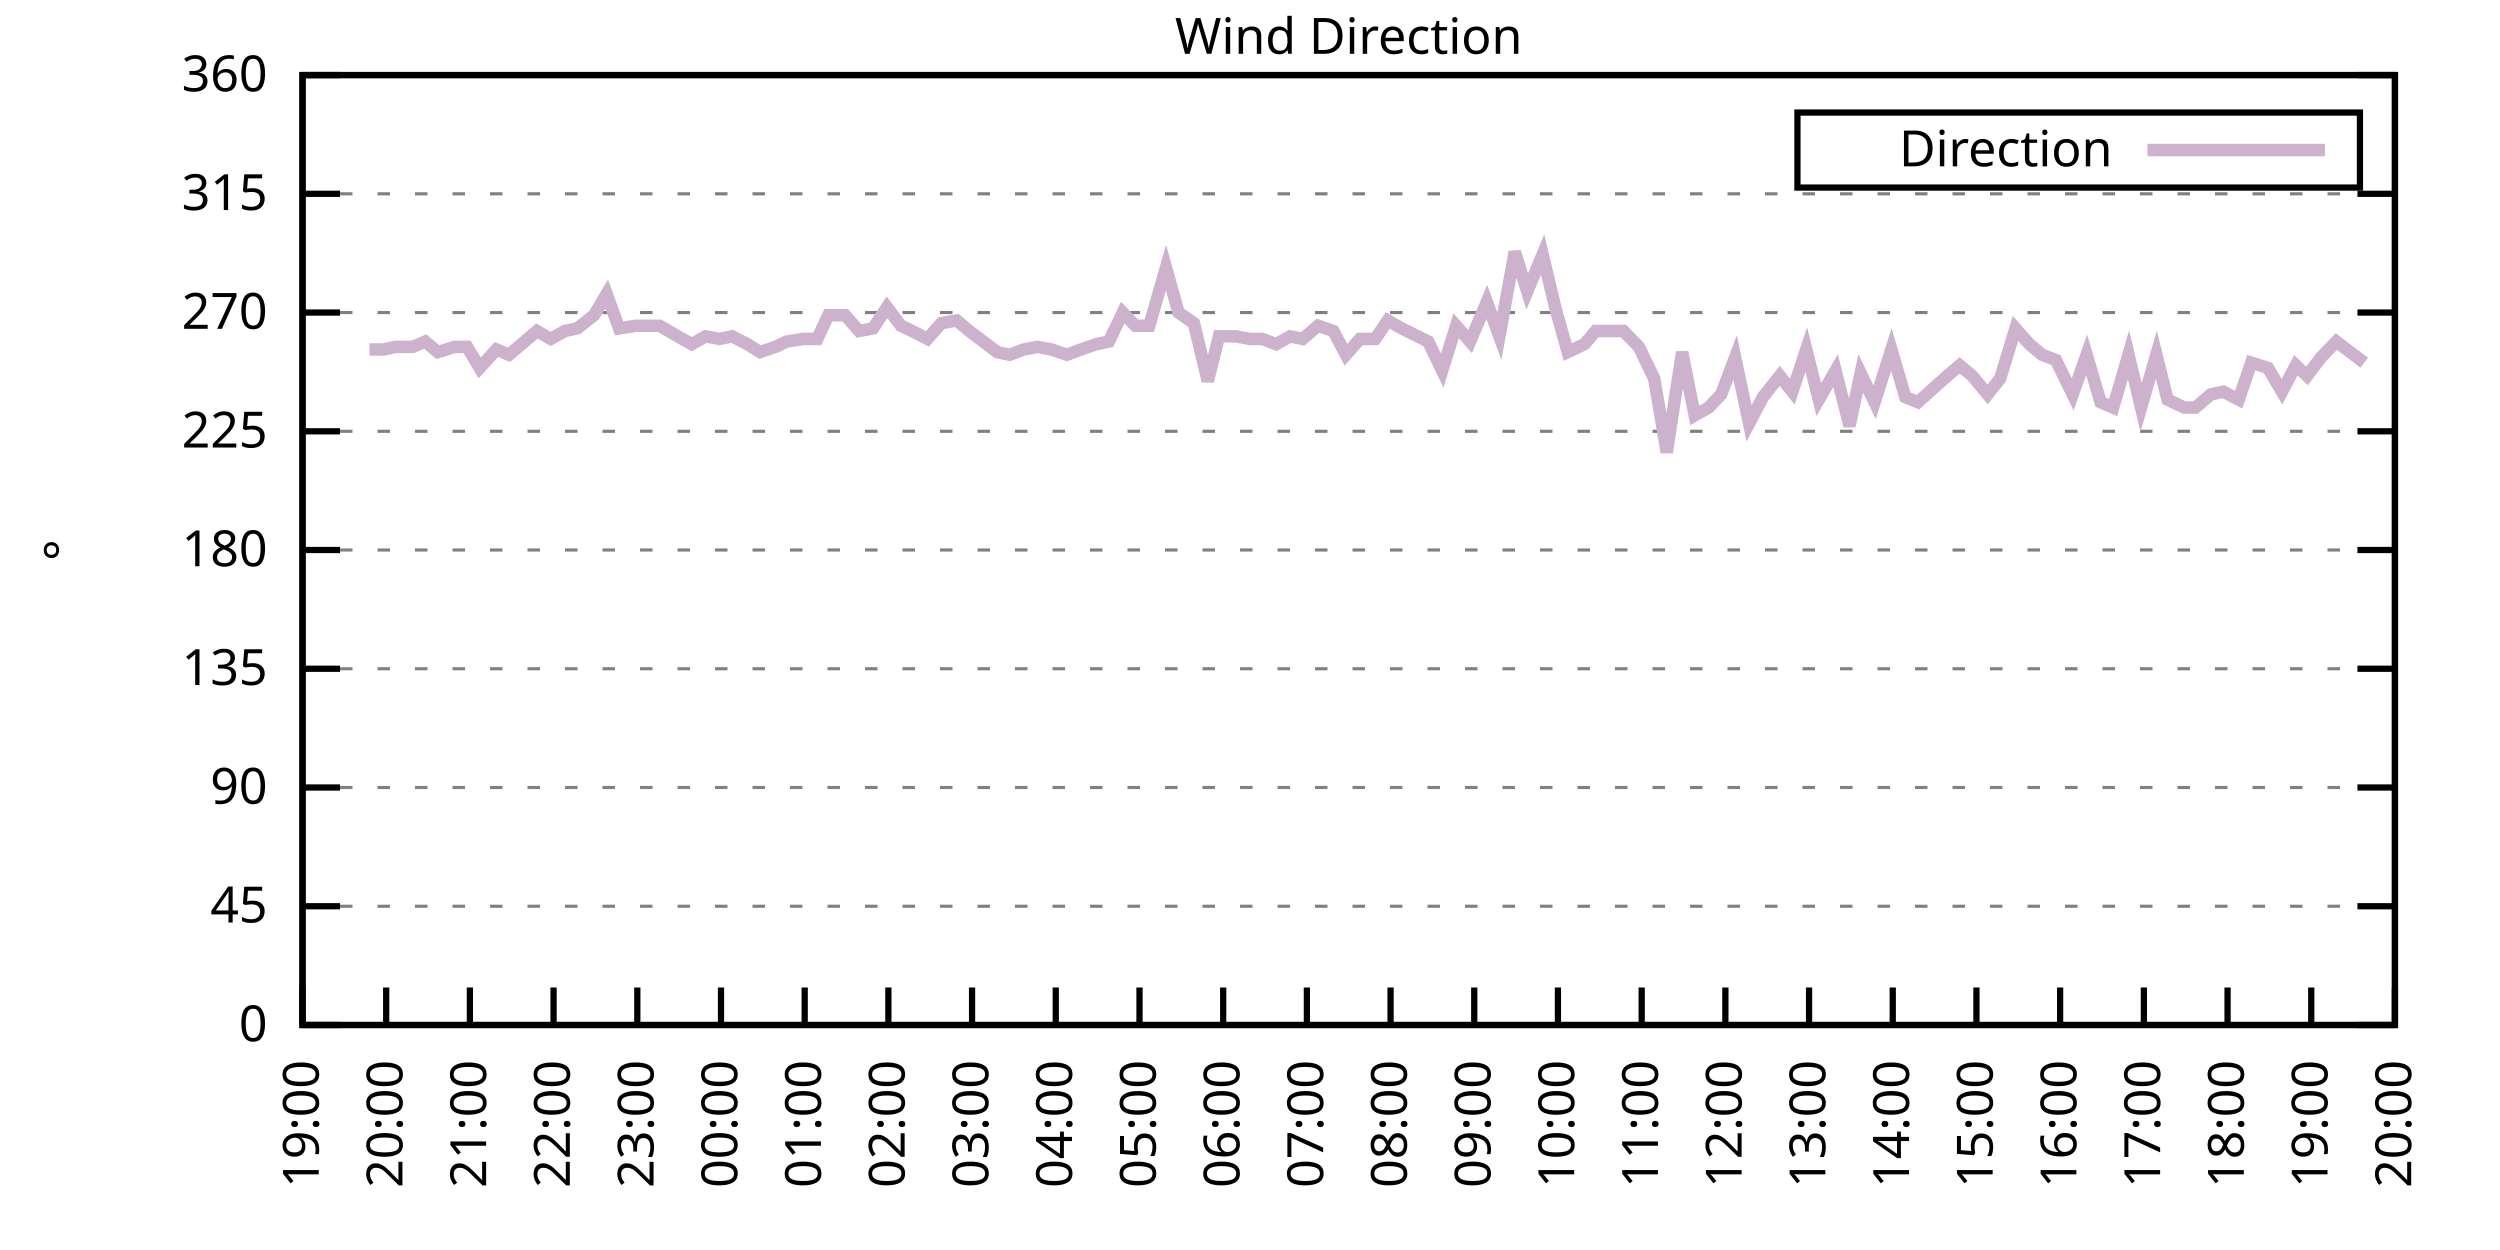
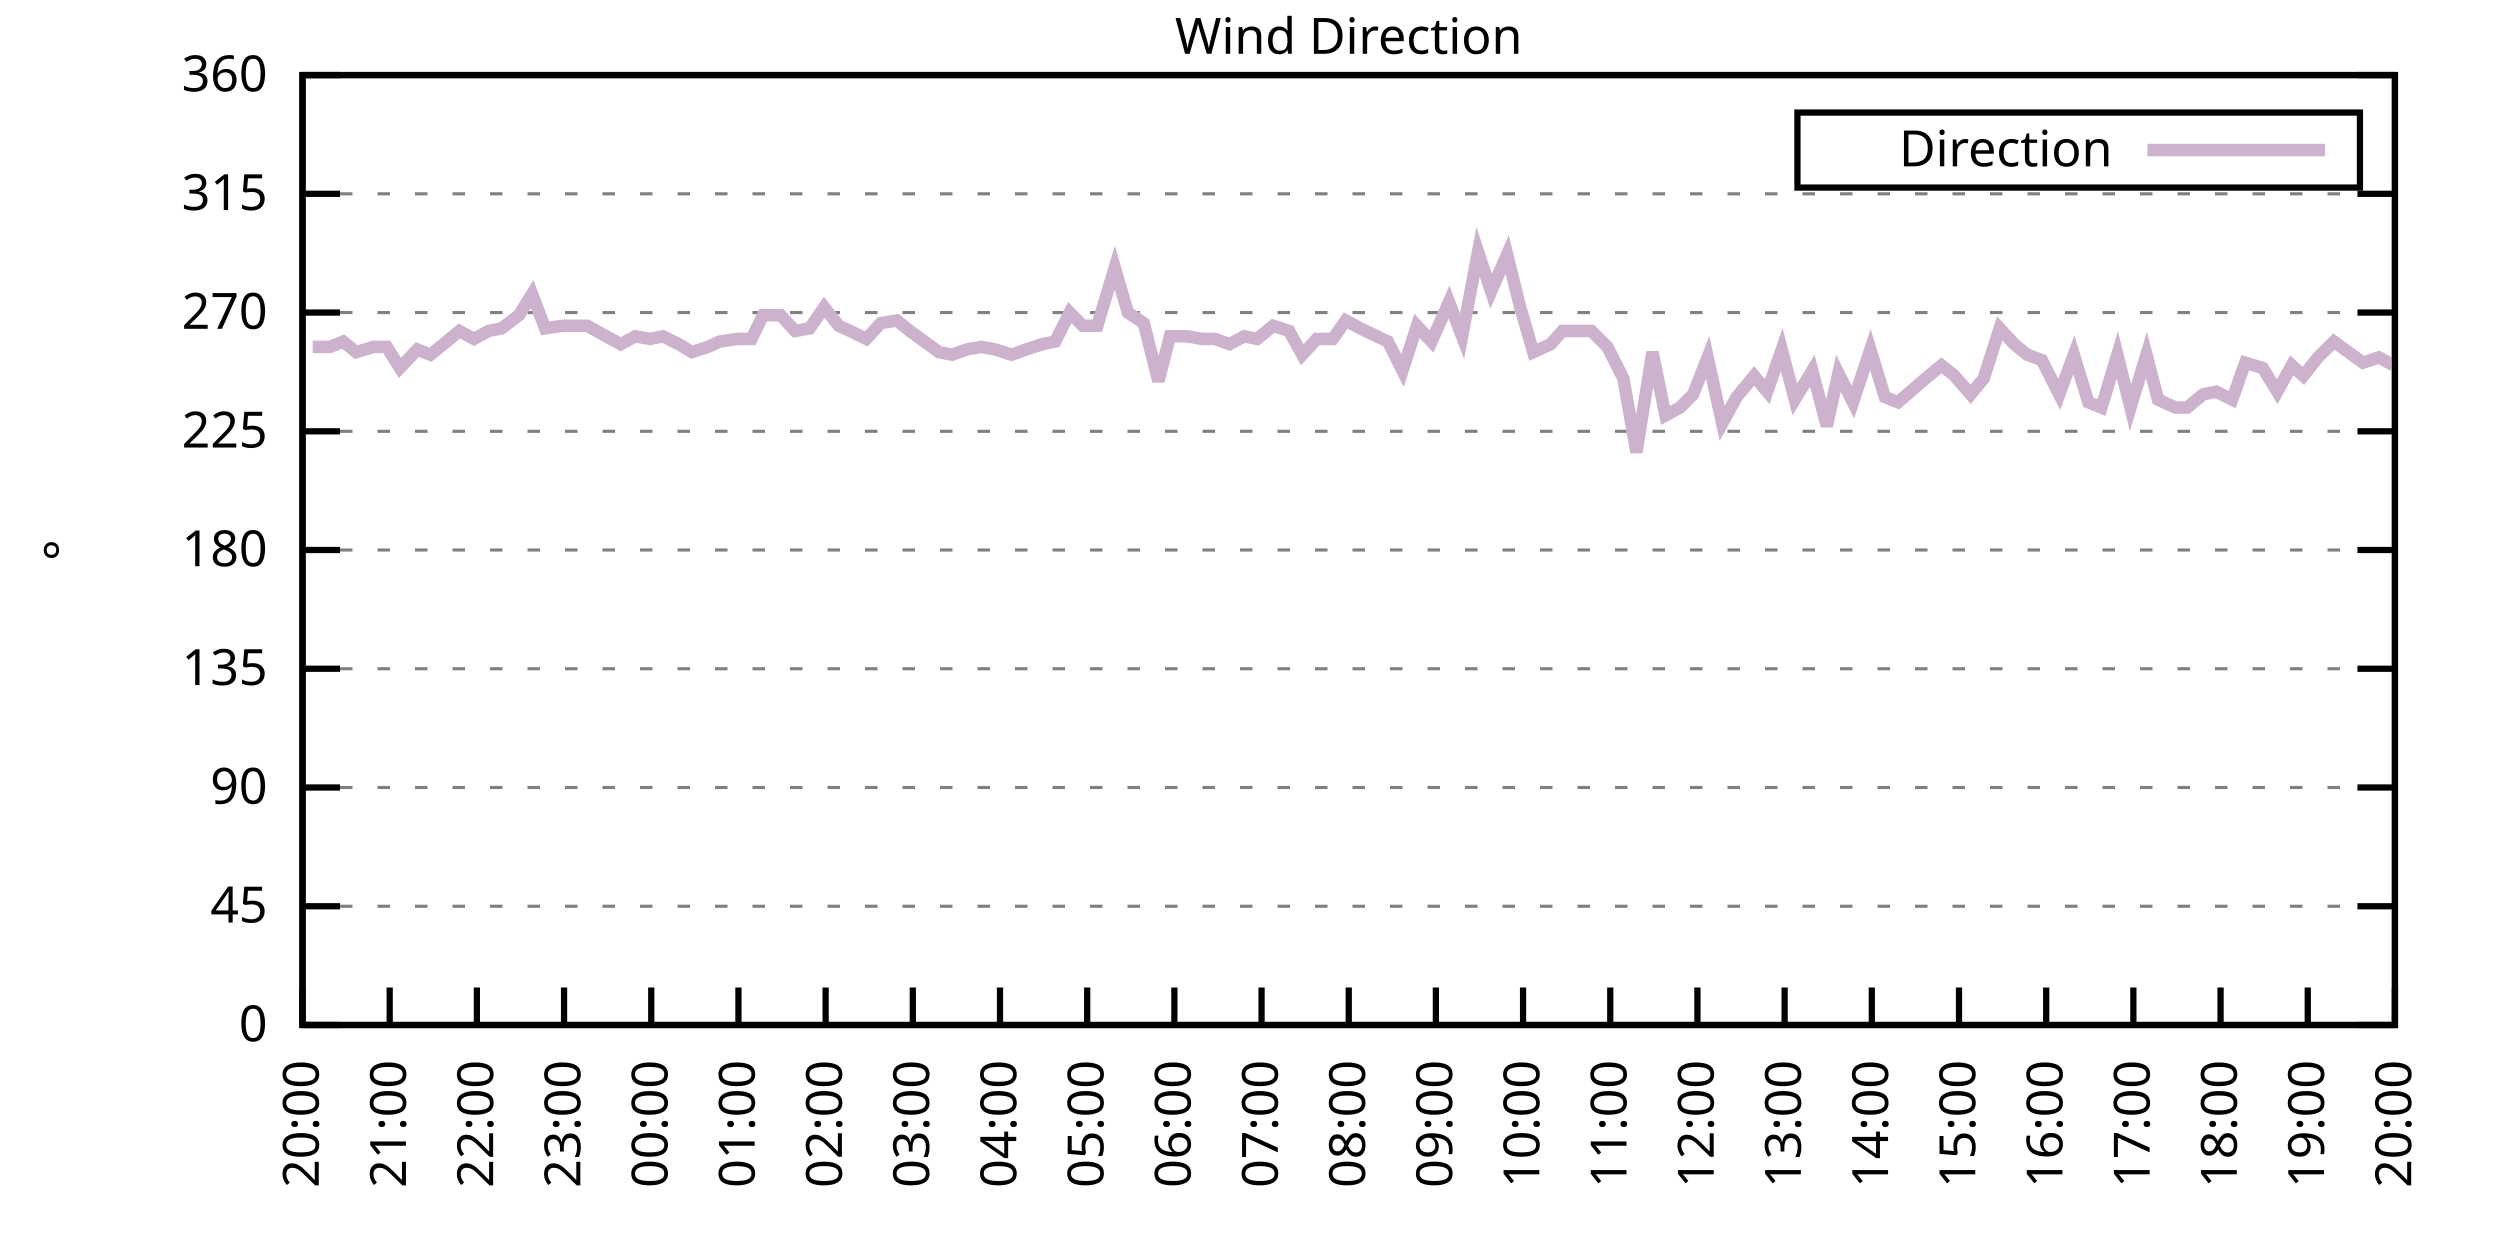
<svg xmlns="http://www.w3.org/2000/svg" xmlns:xlink="http://www.w3.org/1999/xlink" width="400" height="200" viewBox="0 0 400 200">
  <g id="gnuplot_canvas">
    <rect x="0" y="0" width="400" height="200" fill="none" />
    <defs>
      <circle id="gpDot" r="0.5" stroke-width="0.5" stroke="currentColor" />
      <path id="gpPt0" stroke-width="0.333" stroke="currentColor" d="M-1,0 h2 M0,-1 v2" />
      <path id="gpPt1" stroke-width="0.333" stroke="currentColor" d="M-1,-1 L1,1 M1,-1 L-1,1" />
      <path id="gpPt2" stroke-width="0.333" stroke="currentColor" d="M-1,0 L1,0 M0,-1 L0,1 M-1,-1 L1,1 M-1,1 L1,-1" />
      <rect id="gpPt3" stroke-width="0.333" stroke="currentColor" x="-1" y="-1" width="2" height="2" />
      <rect id="gpPt4" stroke-width="0.333" stroke="currentColor" fill="currentColor" x="-1" y="-1" width="2" height="2" />
      <circle id="gpPt5" stroke-width="0.333" stroke="currentColor" cx="0" cy="0" r="1" />
      <use xlink:href="#gpPt5" id="gpPt6" fill="currentColor" stroke="none" />
      <path id="gpPt7" stroke-width="0.333" stroke="currentColor" d="M0,-1.33 L-1.33,0.67 L1.33,0.67 z" />
      <use xlink:href="#gpPt7" id="gpPt8" fill="currentColor" stroke="none" />
      <use xlink:href="#gpPt7" id="gpPt9" stroke="currentColor" transform="rotate(180)" />
      <use xlink:href="#gpPt9" id="gpPt10" fill="currentColor" stroke="none" />
      <use xlink:href="#gpPt3" id="gpPt11" stroke="currentColor" transform="rotate(45)" />
      <use xlink:href="#gpPt11" id="gpPt12" fill="currentColor" stroke="none" />
      <path id="gpPt13" stroke-width="0.333" stroke="currentColor" d="M0,1.330 L1.265,0.411 L0.782,-1.067 L-0.782,-1.076 L-1.265,0.411 z" />
      <use xlink:href="#gpPt13" id="gpPt14" fill="currentColor" stroke="none" />
      <filter id="textbox" filterUnits="objectBoundingBox" x="0" y="0" height="1" width="1">
        <feFlood flood-color="white" flood-opacity="1" result="bgnd" />
        <feComposite in="SourceGraphic" in2="bgnd" operator="atop" />
      </filter>
      <filter id="greybox" filterUnits="objectBoundingBox" x="0" y="0" height="1" width="1">
        <feFlood flood-color="lightgrey" flood-opacity="1" result="grey" />
        <feComposite in="SourceGraphic" in2="grey" operator="atop" />
      </filter>
    </defs>
    <g fill="none" color="white" stroke="currentColor" stroke-width="1.00" stroke-linecap="butt" stroke-linejoin="miter">
</g>
    <g fill="none" color="black" stroke="currentColor" stroke-width="1.00" stroke-linecap="butt" stroke-linejoin="miter">
      <g stroke="none" shape-rendering="crispEdges">
        <polygon fill="rgb(255, 255, 255)" points="48.40,164.00 383.18,164.00 383.18,12.02 48.40,12.02 " />
      </g>
    </g>
    <g fill="none" color="black" stroke="currentColor" stroke-width="1.00" stroke-linecap="butt" stroke-linejoin="miter">
</g>
    <g fill="none" color="black" stroke="black" stroke-width="0.50" stroke-linecap="butt" stroke-linejoin="miter">
</g>
    <g fill="none" color="gray" stroke="currentColor" stroke-width="0.50" stroke-linecap="butt" stroke-linejoin="miter">
      <path stroke="gray" stroke-dasharray="2,4" class="gridline" d="M48.40,164.00 L383.19,164.00  " />
    </g>
    <g fill="none" color="gray" stroke="gray" stroke-width="1.00" stroke-linecap="butt" stroke-linejoin="miter">
</g>
    <g fill="none" color="black" stroke="currentColor" stroke-width="1.00" stroke-linecap="butt" stroke-linejoin="miter">
      <path stroke="black" d="M48.40,164.00 L54.40,164.00 M383.19,164.00 L377.19,164.00  " />
      <g transform="translate(42.80,166.60)" stroke="none" fill="black" font-family="Sans" font-size="8.00" text-anchor="end">
        <text>
          <tspan font-family="Sans"> 0</tspan>
        </text>
      </g>
    </g>
    <g fill="none" color="black" stroke="currentColor" stroke-width="1.00" stroke-linecap="butt" stroke-linejoin="miter">
</g>
    <g fill="none" color="black" stroke="black" stroke-width="0.50" stroke-linecap="butt" stroke-linejoin="miter">
</g>
    <g fill="none" color="gray" stroke="currentColor" stroke-width="0.50" stroke-linecap="butt" stroke-linejoin="miter">
      <path stroke="gray" stroke-dasharray="2,4" class="gridline" d="M48.40,145.00 L383.19,145.00  " />
    </g>
    <g fill="none" color="gray" stroke="gray" stroke-width="1.00" stroke-linecap="butt" stroke-linejoin="miter">
</g>
    <g fill="none" color="black" stroke="currentColor" stroke-width="1.00" stroke-linecap="butt" stroke-linejoin="miter">
      <path stroke="black" d="M48.40,145.00 L54.40,145.00 M383.19,145.00 L377.19,145.00  " />
      <g transform="translate(42.80,147.60)" stroke="none" fill="black" font-family="Sans" font-size="8.00" text-anchor="end">
        <text>
          <tspan font-family="Sans"> 45</tspan>
        </text>
      </g>
    </g>
    <g fill="none" color="black" stroke="currentColor" stroke-width="1.00" stroke-linecap="butt" stroke-linejoin="miter">
</g>
    <g fill="none" color="black" stroke="black" stroke-width="0.50" stroke-linecap="butt" stroke-linejoin="miter">
</g>
    <g fill="none" color="gray" stroke="currentColor" stroke-width="0.50" stroke-linecap="butt" stroke-linejoin="miter">
      <path stroke="gray" stroke-dasharray="2,4" class="gridline" d="M48.40,126.00 L383.19,126.00  " />
    </g>
    <g fill="none" color="gray" stroke="gray" stroke-width="1.00" stroke-linecap="butt" stroke-linejoin="miter">
</g>
    <g fill="none" color="black" stroke="currentColor" stroke-width="1.00" stroke-linecap="butt" stroke-linejoin="miter">
      <path stroke="black" d="M48.40,126.00 L54.40,126.00 M383.19,126.00 L377.19,126.00  " />
      <g transform="translate(42.80,128.60)" stroke="none" fill="black" font-family="Sans" font-size="8.00" text-anchor="end">
        <text>
          <tspan font-family="Sans"> 90</tspan>
        </text>
      </g>
    </g>
    <g fill="none" color="black" stroke="currentColor" stroke-width="1.00" stroke-linecap="butt" stroke-linejoin="miter">
</g>
    <g fill="none" color="black" stroke="black" stroke-width="0.50" stroke-linecap="butt" stroke-linejoin="miter">
</g>
    <g fill="none" color="gray" stroke="currentColor" stroke-width="0.50" stroke-linecap="butt" stroke-linejoin="miter">
      <path stroke="gray" stroke-dasharray="2,4" class="gridline" d="M48.40,107.00 L383.19,107.00  " />
    </g>
    <g fill="none" color="gray" stroke="gray" stroke-width="1.00" stroke-linecap="butt" stroke-linejoin="miter">
</g>
    <g fill="none" color="black" stroke="currentColor" stroke-width="1.00" stroke-linecap="butt" stroke-linejoin="miter">
      <path stroke="black" d="M48.40,107.00 L54.40,107.00 M383.19,107.00 L377.19,107.00  " />
      <g transform="translate(42.80,109.60)" stroke="none" fill="black" font-family="Sans" font-size="8.00" text-anchor="end">
        <text>
          <tspan font-family="Sans"> 135</tspan>
        </text>
      </g>
    </g>
    <g fill="none" color="black" stroke="currentColor" stroke-width="1.00" stroke-linecap="butt" stroke-linejoin="miter">
</g>
    <g fill="none" color="black" stroke="black" stroke-width="0.50" stroke-linecap="butt" stroke-linejoin="miter">
</g>
    <g fill="none" color="gray" stroke="currentColor" stroke-width="0.50" stroke-linecap="butt" stroke-linejoin="miter">
      <path stroke="gray" stroke-dasharray="2,4" class="gridline" d="M48.40,88.00 L383.19,88.00  " />
    </g>
    <g fill="none" color="gray" stroke="gray" stroke-width="1.00" stroke-linecap="butt" stroke-linejoin="miter">
</g>
    <g fill="none" color="black" stroke="currentColor" stroke-width="1.00" stroke-linecap="butt" stroke-linejoin="miter">
      <path stroke="black" d="M48.40,88.00 L54.40,88.00 M383.19,88.00 L377.19,88.00  " />
      <g transform="translate(42.80,90.60)" stroke="none" fill="black" font-family="Sans" font-size="8.00" text-anchor="end">
        <text>
          <tspan font-family="Sans"> 180</tspan>
        </text>
      </g>
    </g>
    <g fill="none" color="black" stroke="currentColor" stroke-width="1.00" stroke-linecap="butt" stroke-linejoin="miter">
</g>
    <g fill="none" color="black" stroke="black" stroke-width="0.50" stroke-linecap="butt" stroke-linejoin="miter">
</g>
    <g fill="none" color="gray" stroke="currentColor" stroke-width="0.50" stroke-linecap="butt" stroke-linejoin="miter">
      <path stroke="gray" stroke-dasharray="2,4" class="gridline" d="M48.40,69.01 L383.19,69.01  " />
    </g>
    <g fill="none" color="gray" stroke="gray" stroke-width="1.00" stroke-linecap="butt" stroke-linejoin="miter">
</g>
    <g fill="none" color="black" stroke="currentColor" stroke-width="1.00" stroke-linecap="butt" stroke-linejoin="miter">
      <path stroke="black" d="M48.40,69.01 L54.40,69.01 M383.19,69.01 L377.19,69.01  " />
      <g transform="translate(42.80,71.61)" stroke="none" fill="black" font-family="Sans" font-size="8.00" text-anchor="end">
        <text>
          <tspan font-family="Sans"> 225</tspan>
        </text>
      </g>
    </g>
    <g fill="none" color="black" stroke="currentColor" stroke-width="1.00" stroke-linecap="butt" stroke-linejoin="miter">
</g>
    <g fill="none" color="black" stroke="black" stroke-width="0.50" stroke-linecap="butt" stroke-linejoin="miter">
</g>
    <g fill="none" color="gray" stroke="currentColor" stroke-width="0.50" stroke-linecap="butt" stroke-linejoin="miter">
      <path stroke="gray" stroke-dasharray="2,4" class="gridline" d="M48.40,50.01 L383.19,50.01  " />
    </g>
    <g fill="none" color="gray" stroke="gray" stroke-width="1.00" stroke-linecap="butt" stroke-linejoin="miter">
</g>
    <g fill="none" color="black" stroke="currentColor" stroke-width="1.00" stroke-linecap="butt" stroke-linejoin="miter">
      <path stroke="black" d="M48.40,50.01 L54.40,50.01 M383.19,50.01 L377.19,50.01  " />
      <g transform="translate(42.80,52.61)" stroke="none" fill="black" font-family="Sans" font-size="8.00" text-anchor="end">
        <text>
          <tspan font-family="Sans"> 270</tspan>
        </text>
      </g>
    </g>
    <g fill="none" color="black" stroke="currentColor" stroke-width="1.00" stroke-linecap="butt" stroke-linejoin="miter">
</g>
    <g fill="none" color="black" stroke="black" stroke-width="0.50" stroke-linecap="butt" stroke-linejoin="miter">
</g>
    <g fill="none" color="gray" stroke="currentColor" stroke-width="0.50" stroke-linecap="butt" stroke-linejoin="miter">
      <path stroke="gray" stroke-dasharray="2,4" class="gridline" d="M48.40,31.01 L383.19,31.01  " />
    </g>
    <g fill="none" color="gray" stroke="gray" stroke-width="1.00" stroke-linecap="butt" stroke-linejoin="miter">
</g>
    <g fill="none" color="black" stroke="currentColor" stroke-width="1.00" stroke-linecap="butt" stroke-linejoin="miter">
      <path stroke="black" d="M48.40,31.01 L54.40,31.01 M383.19,31.01 L377.19,31.01  " />
      <g transform="translate(42.80,33.61)" stroke="none" fill="black" font-family="Sans" font-size="8.00" text-anchor="end">
        <text>
          <tspan font-family="Sans"> 315</tspan>
        </text>
      </g>
    </g>
    <g fill="none" color="black" stroke="currentColor" stroke-width="1.00" stroke-linecap="butt" stroke-linejoin="miter">
</g>
    <g fill="none" color="black" stroke="black" stroke-width="0.50" stroke-linecap="butt" stroke-linejoin="miter">
</g>
    <g fill="none" color="gray" stroke="currentColor" stroke-width="0.50" stroke-linecap="butt" stroke-linejoin="miter">
      <path stroke="gray" stroke-dasharray="2,4" class="gridline" d="M48.40,12.01 L383.19,12.01  " />
    </g>
    <g fill="none" color="gray" stroke="gray" stroke-width="1.00" stroke-linecap="butt" stroke-linejoin="miter">
</g>
    <g fill="none" color="black" stroke="currentColor" stroke-width="1.00" stroke-linecap="butt" stroke-linejoin="miter">
      <path stroke="black" d="M48.40,12.01 L54.40,12.01 M383.19,12.01 L377.19,12.01  " />
      <g transform="translate(42.80,14.61)" stroke="none" fill="black" font-family="Sans" font-size="8.00" text-anchor="end">
        <text>
          <tspan font-family="Sans"> 360</tspan>
        </text>
      </g>
    </g>
    <g fill="none" color="black" stroke="currentColor" stroke-width="1.00" stroke-linecap="butt" stroke-linejoin="miter">
      <path stroke="black" d="M48.40,164.00 L48.40,158.00  " />
      <g transform="translate(51.00,169.60) rotate(270.00)" stroke="none" fill="black" font-family="Sans" font-size="8.00" text-anchor="end">
        <text>
-           <tspan font-family="Sans">19:00</tspan>
-         </text>
-       </g>
-     </g>
-     <g fill="none" color="black" stroke="currentColor" stroke-width="1.00" stroke-linecap="butt" stroke-linejoin="miter">
-       <path stroke="black" d="M61.79,164.00 L61.79,158.00  " />
-       <g transform="translate(64.39,169.60) rotate(270.00)" stroke="none" fill="black" font-family="Sans" font-size="8.00" text-anchor="end">
-         <text>
          <tspan font-family="Sans">20:00</tspan>
        </text>
      </g>
    </g>
    <g fill="none" color="black" stroke="currentColor" stroke-width="1.00" stroke-linecap="butt" stroke-linejoin="miter">
-       <path stroke="black" d="M75.18,164.00 L75.18,158.00  " />
-       <g transform="translate(77.78,169.60) rotate(270.00)" stroke="none" fill="black" font-family="Sans" font-size="8.00" text-anchor="end">
+       <path stroke="black" d="M62.35,164.00 L62.35,158.00  " />
+       <g transform="translate(64.95,169.60) rotate(270.00)" stroke="none" fill="black" font-family="Sans" font-size="8.00" text-anchor="end">
        <text>
          <tspan font-family="Sans">21:00</tspan>
        </text>
      </g>
    </g>
    <g fill="none" color="black" stroke="currentColor" stroke-width="1.00" stroke-linecap="butt" stroke-linejoin="miter">
-       <path stroke="black" d="M88.57,164.00 L88.57,158.00  " />
-       <g transform="translate(91.17,169.60) rotate(270.00)" stroke="none" fill="black" font-family="Sans" font-size="8.00" text-anchor="end">
+       <path stroke="black" d="M76.30,164.00 L76.30,158.00  " />
+       <g transform="translate(78.90,169.60) rotate(270.00)" stroke="none" fill="black" font-family="Sans" font-size="8.00" text-anchor="end">
        <text>
          <tspan font-family="Sans">22:00</tspan>
        </text>
      </g>
    </g>
    <g fill="none" color="black" stroke="currentColor" stroke-width="1.00" stroke-linecap="butt" stroke-linejoin="miter">
-       <path stroke="black" d="M101.97,164.00 L101.97,158.00  " />
-       <g transform="translate(104.57,169.60) rotate(270.00)" stroke="none" fill="black" font-family="Sans" font-size="8.00" text-anchor="end">
+       <path stroke="black" d="M90.25,164.00 L90.25,158.00  " />
+       <g transform="translate(92.85,169.60) rotate(270.00)" stroke="none" fill="black" font-family="Sans" font-size="8.00" text-anchor="end">
        <text>
          <tspan font-family="Sans">23:00</tspan>
        </text>
      </g>
    </g>
    <g fill="none" color="black" stroke="currentColor" stroke-width="1.00" stroke-linecap="butt" stroke-linejoin="miter">
-       <path stroke="black" d="M115.36,164.00 L115.36,158.00  " />
-       <g transform="translate(117.96,169.60) rotate(270.00)" stroke="none" fill="black" font-family="Sans" font-size="8.00" text-anchor="end">
+       <path stroke="black" d="M104.20,164.00 L104.20,158.00  " />
+       <g transform="translate(106.80,169.60) rotate(270.00)" stroke="none" fill="black" font-family="Sans" font-size="8.00" text-anchor="end">
        <text>
          <tspan font-family="Sans">00:00</tspan>
        </text>
      </g>
    </g>
    <g fill="none" color="black" stroke="currentColor" stroke-width="1.00" stroke-linecap="butt" stroke-linejoin="miter">
-       <path stroke="black" d="M128.75,164.00 L128.75,158.00  " />
-       <g transform="translate(131.35,169.60) rotate(270.00)" stroke="none" fill="black" font-family="Sans" font-size="8.00" text-anchor="end">
+       <path stroke="black" d="M118.15,164.00 L118.15,158.00  " />
+       <g transform="translate(120.75,169.60) rotate(270.00)" stroke="none" fill="black" font-family="Sans" font-size="8.00" text-anchor="end">
        <text>
          <tspan font-family="Sans">01:00</tspan>
        </text>
      </g>
    </g>
    <g fill="none" color="black" stroke="currentColor" stroke-width="1.00" stroke-linecap="butt" stroke-linejoin="miter">
-       <path stroke="black" d="M142.14,164.00 L142.14,158.00  " />
-       <g transform="translate(144.74,169.60) rotate(270.00)" stroke="none" fill="black" font-family="Sans" font-size="8.00" text-anchor="end">
+       <path stroke="black" d="M132.10,164.00 L132.10,158.00  " />
+       <g transform="translate(134.70,169.60) rotate(270.00)" stroke="none" fill="black" font-family="Sans" font-size="8.00" text-anchor="end">
        <text>
          <tspan font-family="Sans">02:00</tspan>
        </text>
      </g>
    </g>
    <g fill="none" color="black" stroke="currentColor" stroke-width="1.00" stroke-linecap="butt" stroke-linejoin="miter">
-       <path stroke="black" d="M155.53,164.00 L155.53,158.00  " />
-       <g transform="translate(158.13,169.60) rotate(270.00)" stroke="none" fill="black" font-family="Sans" font-size="8.00" text-anchor="end">
+       <path stroke="black" d="M146.05,164.00 L146.05,158.00  " />
+       <g transform="translate(148.65,169.60) rotate(270.00)" stroke="none" fill="black" font-family="Sans" font-size="8.00" text-anchor="end">
        <text>
          <tspan font-family="Sans">03:00</tspan>
        </text>
      </g>
    </g>
    <g fill="none" color="black" stroke="currentColor" stroke-width="1.00" stroke-linecap="butt" stroke-linejoin="miter">
-       <path stroke="black" d="M168.92,164.00 L168.92,158.00  " />
-       <g transform="translate(171.52,169.60) rotate(270.00)" stroke="none" fill="black" font-family="Sans" font-size="8.00" text-anchor="end">
+       <path stroke="black" d="M160.00,164.00 L160.00,158.00  " />
+       <g transform="translate(162.60,169.60) rotate(270.00)" stroke="none" fill="black" font-family="Sans" font-size="8.00" text-anchor="end">
        <text>
          <tspan font-family="Sans">04:00</tspan>
        </text>
      </g>
    </g>
    <g fill="none" color="black" stroke="currentColor" stroke-width="1.00" stroke-linecap="butt" stroke-linejoin="miter">
-       <path stroke="black" d="M182.32,164.00 L182.32,158.00  " />
-       <g transform="translate(184.92,169.60) rotate(270.00)" stroke="none" fill="black" font-family="Sans" font-size="8.00" text-anchor="end">
+       <path stroke="black" d="M173.95,164.00 L173.95,158.00  " />
+       <g transform="translate(176.55,169.60) rotate(270.00)" stroke="none" fill="black" font-family="Sans" font-size="8.00" text-anchor="end">
        <text>
          <tspan font-family="Sans">05:00</tspan>
        </text>
      </g>
    </g>
    <g fill="none" color="black" stroke="currentColor" stroke-width="1.00" stroke-linecap="butt" stroke-linejoin="miter">
-       <path stroke="black" d="M195.71,164.00 L195.71,158.00  " />
-       <g transform="translate(198.31,169.60) rotate(270.00)" stroke="none" fill="black" font-family="Sans" font-size="8.00" text-anchor="end">
+       <path stroke="black" d="M187.90,164.00 L187.90,158.00  " />
+       <g transform="translate(190.50,169.60) rotate(270.00)" stroke="none" fill="black" font-family="Sans" font-size="8.00" text-anchor="end">
        <text>
          <tspan font-family="Sans">06:00</tspan>
        </text>
      </g>
    </g>
    <g fill="none" color="black" stroke="currentColor" stroke-width="1.00" stroke-linecap="butt" stroke-linejoin="miter">
-       <path stroke="black" d="M209.10,164.00 L209.10,158.00  " />
-       <g transform="translate(211.70,169.60) rotate(270.00)" stroke="none" fill="black" font-family="Sans" font-size="8.00" text-anchor="end">
+       <path stroke="black" d="M201.85,164.00 L201.85,158.00  " />
+       <g transform="translate(204.45,169.60) rotate(270.00)" stroke="none" fill="black" font-family="Sans" font-size="8.00" text-anchor="end">
        <text>
          <tspan font-family="Sans">07:00</tspan>
        </text>
      </g>
    </g>
    <g fill="none" color="black" stroke="currentColor" stroke-width="1.00" stroke-linecap="butt" stroke-linejoin="miter">
-       <path stroke="black" d="M222.49,164.00 L222.49,158.00  " />
-       <g transform="translate(225.09,169.60) rotate(270.00)" stroke="none" fill="black" font-family="Sans" font-size="8.00" text-anchor="end">
+       <path stroke="black" d="M215.80,164.00 L215.80,158.00  " />
+       <g transform="translate(218.40,169.60) rotate(270.00)" stroke="none" fill="black" font-family="Sans" font-size="8.00" text-anchor="end">
        <text>
          <tspan font-family="Sans">08:00</tspan>
        </text>
      </g>
    </g>
    <g fill="none" color="black" stroke="currentColor" stroke-width="1.00" stroke-linecap="butt" stroke-linejoin="miter">
-       <path stroke="black" d="M235.88,164.00 L235.88,158.00  " />
-       <g transform="translate(238.48,169.60) rotate(270.00)" stroke="none" fill="black" font-family="Sans" font-size="8.00" text-anchor="end">
+       <path stroke="black" d="M229.74,164.00 L229.74,158.00  " />
+       <g transform="translate(232.34,169.60) rotate(270.00)" stroke="none" fill="black" font-family="Sans" font-size="8.00" text-anchor="end">
        <text>
          <tspan font-family="Sans">09:00</tspan>
        </text>
      </g>
    </g>
    <g fill="none" color="black" stroke="currentColor" stroke-width="1.00" stroke-linecap="butt" stroke-linejoin="miter">
-       <path stroke="black" d="M249.27,164.00 L249.27,158.00  " />
-       <g transform="translate(251.87,169.60) rotate(270.00)" stroke="none" fill="black" font-family="Sans" font-size="8.00" text-anchor="end">
+       <path stroke="black" d="M243.69,164.00 L243.69,158.00  " />
+       <g transform="translate(246.29,169.60) rotate(270.00)" stroke="none" fill="black" font-family="Sans" font-size="8.00" text-anchor="end">
        <text>
          <tspan font-family="Sans">10:00</tspan>
        </text>
      </g>
    </g>
    <g fill="none" color="black" stroke="currentColor" stroke-width="1.00" stroke-linecap="butt" stroke-linejoin="miter">
-       <path stroke="black" d="M262.67,164.00 L262.67,158.00  " />
-       <g transform="translate(265.27,169.60) rotate(270.00)" stroke="none" fill="black" font-family="Sans" font-size="8.00" text-anchor="end">
+       <path stroke="black" d="M257.64,164.00 L257.64,158.00  " />
+       <g transform="translate(260.24,169.60) rotate(270.00)" stroke="none" fill="black" font-family="Sans" font-size="8.00" text-anchor="end">
        <text>
          <tspan font-family="Sans">11:00</tspan>
        </text>
      </g>
    </g>
    <g fill="none" color="black" stroke="currentColor" stroke-width="1.00" stroke-linecap="butt" stroke-linejoin="miter">
-       <path stroke="black" d="M276.06,164.00 L276.06,158.00  " />
-       <g transform="translate(278.66,169.60) rotate(270.00)" stroke="none" fill="black" font-family="Sans" font-size="8.00" text-anchor="end">
+       <path stroke="black" d="M271.59,164.00 L271.59,158.00  " />
+       <g transform="translate(274.19,169.60) rotate(270.00)" stroke="none" fill="black" font-family="Sans" font-size="8.00" text-anchor="end">
        <text>
          <tspan font-family="Sans">12:00</tspan>
        </text>
      </g>
    </g>
    <g fill="none" color="black" stroke="currentColor" stroke-width="1.00" stroke-linecap="butt" stroke-linejoin="miter">
-       <path stroke="black" d="M289.45,164.00 L289.45,158.00  " />
-       <g transform="translate(292.05,169.60) rotate(270.00)" stroke="none" fill="black" font-family="Sans" font-size="8.00" text-anchor="end">
+       <path stroke="black" d="M285.54,164.00 L285.54,158.00  " />
+       <g transform="translate(288.14,169.60) rotate(270.00)" stroke="none" fill="black" font-family="Sans" font-size="8.00" text-anchor="end">
        <text>
          <tspan font-family="Sans">13:00</tspan>
        </text>
      </g>
    </g>
    <g fill="none" color="black" stroke="currentColor" stroke-width="1.00" stroke-linecap="butt" stroke-linejoin="miter">
-       <path stroke="black" d="M302.84,164.00 L302.84,158.00  " />
-       <g transform="translate(305.44,169.60) rotate(270.00)" stroke="none" fill="black" font-family="Sans" font-size="8.00" text-anchor="end">
+       <path stroke="black" d="M299.49,164.00 L299.49,158.00  " />
+       <g transform="translate(302.09,169.60) rotate(270.00)" stroke="none" fill="black" font-family="Sans" font-size="8.00" text-anchor="end">
        <text>
          <tspan font-family="Sans">14:00</tspan>
        </text>
      </g>
    </g>
    <g fill="none" color="black" stroke="currentColor" stroke-width="1.00" stroke-linecap="butt" stroke-linejoin="miter">
-       <path stroke="black" d="M316.23,164.00 L316.23,158.00  " />
-       <g transform="translate(318.83,169.60) rotate(270.00)" stroke="none" fill="black" font-family="Sans" font-size="8.00" text-anchor="end">
+       <path stroke="black" d="M313.44,164.00 L313.44,158.00  " />
+       <g transform="translate(316.04,169.60) rotate(270.00)" stroke="none" fill="black" font-family="Sans" font-size="8.00" text-anchor="end">
        <text>
          <tspan font-family="Sans">15:00</tspan>
        </text>
      </g>
    </g>
    <g fill="none" color="black" stroke="currentColor" stroke-width="1.00" stroke-linecap="butt" stroke-linejoin="miter">
-       <path stroke="black" d="M329.62,164.00 L329.62,158.00  " />
-       <g transform="translate(332.22,169.60) rotate(270.00)" stroke="none" fill="black" font-family="Sans" font-size="8.00" text-anchor="end">
+       <path stroke="black" d="M327.39,164.00 L327.39,158.00  " />
+       <g transform="translate(329.99,169.60) rotate(270.00)" stroke="none" fill="black" font-family="Sans" font-size="8.00" text-anchor="end">
        <text>
          <tspan font-family="Sans">16:00</tspan>
        </text>
      </g>
    </g>
    <g fill="none" color="black" stroke="currentColor" stroke-width="1.00" stroke-linecap="butt" stroke-linejoin="miter">
-       <path stroke="black" d="M343.02,164.00 L343.02,158.00  " />
-       <g transform="translate(345.62,169.60) rotate(270.00)" stroke="none" fill="black" font-family="Sans" font-size="8.00" text-anchor="end">
+       <path stroke="black" d="M341.34,164.00 L341.34,158.00  " />
+       <g transform="translate(343.94,169.60) rotate(270.00)" stroke="none" fill="black" font-family="Sans" font-size="8.00" text-anchor="end">
        <text>
          <tspan font-family="Sans">17:00</tspan>
        </text>
      </g>
    </g>
    <g fill="none" color="black" stroke="currentColor" stroke-width="1.00" stroke-linecap="butt" stroke-linejoin="miter">
-       <path stroke="black" d="M356.41,164.00 L356.41,158.00  " />
-       <g transform="translate(359.01,169.60) rotate(270.00)" stroke="none" fill="black" font-family="Sans" font-size="8.00" text-anchor="end">
+       <path stroke="black" d="M355.29,164.00 L355.29,158.00  " />
+       <g transform="translate(357.89,169.60) rotate(270.00)" stroke="none" fill="black" font-family="Sans" font-size="8.00" text-anchor="end">
        <text>
          <tspan font-family="Sans">18:00</tspan>
        </text>
      </g>
    </g>
    <g fill="none" color="black" stroke="currentColor" stroke-width="1.00" stroke-linecap="butt" stroke-linejoin="miter">
-       <path stroke="black" d="M369.80,164.00 L369.80,158.00  " />
-       <g transform="translate(372.40,169.60) rotate(270.00)" stroke="none" fill="black" font-family="Sans" font-size="8.00" text-anchor="end">
+       <path stroke="black" d="M369.24,164.00 L369.24,158.00  " />
+       <g transform="translate(371.84,169.60) rotate(270.00)" stroke="none" fill="black" font-family="Sans" font-size="8.00" text-anchor="end">
        <text>
          <tspan font-family="Sans">19:00</tspan>
        </text>
      </g>
    </g>
    <g fill="none" color="black" stroke="currentColor" stroke-width="1.00" stroke-linecap="butt" stroke-linejoin="miter">
      <path stroke="black" d="M383.19,164.00 L383.19,158.00  " />
      <g transform="translate(385.79,169.60) rotate(270.00)" stroke="none" fill="black" font-family="Sans" font-size="8.00" text-anchor="end">
        <text>
          <tspan font-family="Sans">20:00</tspan>
        </text>
      </g>
    </g>
    <g fill="none" color="black" stroke="currentColor" stroke-width="1.00" stroke-linecap="butt" stroke-linejoin="miter">
</g>
    <g fill="none" color="black" stroke="currentColor" stroke-width="1.00" stroke-linecap="butt" stroke-linejoin="miter">
      <path stroke="black" d="M48.40,12.01 L48.40,164.00 L383.19,164.00 L383.19,12.01 L48.40,12.01 Z  " />
    </g>
    <g fill="none" color="black" stroke="currentColor" stroke-width="1.00" stroke-linecap="butt" stroke-linejoin="miter">
</g>
    <g fill="none" color="black" stroke="currentColor" stroke-width="1.00" stroke-linecap="butt" stroke-linejoin="miter">
      <path stroke="black" d="M287.59,30.01 L287.59,18.01 L377.59,18.01 L377.59,30.01 L287.59,30.01 Z  " />
    </g>
    <g id="Wind_direction_plot_1">
      <g fill="none" color="white" stroke="black" stroke-width="2.00" stroke-linecap="butt" stroke-linejoin="miter">
</g>
      <g fill="none" color="black" stroke="currentColor" stroke-width="2.00" stroke-linecap="butt" stroke-linejoin="miter">
        <g transform="translate(337.99,26.61)" stroke="none" fill="black" font-family="Sans" font-size="8.00" text-anchor="end">
          <text>
            <tspan font-family="Sans">Direction</tspan>
          </text>
        </g>
      </g>
      <g fill="none" color="black" stroke="currentColor" stroke-width="2.00" stroke-linecap="butt" stroke-linejoin="miter">
-         <path stroke="rgb(204, 178, 204)" d="M343.59,24.01 L371.99,24.01 M59.11,55.92 L61.35,55.92 L63.35,55.50 L66.03,55.50 L68.04,54.65 L70.05,56.34   L72.73,55.50 L74.74,55.50 L76.75,58.87 L79.42,55.92 L81.43,56.76 L83.44,55.07 L85.90,52.96 L88.13,54.23   L90.36,52.96 L92.37,52.54 L95.05,50.43 L97.06,47.05 L99.06,52.54 L101.74,52.12 L103.75,52.12 L105.54,52.12   L108.44,53.81 L110.67,55.07 L112.90,53.81 L115.13,54.23 L117.14,53.81 L119.60,55.07 L121.61,56.34 L124.06,55.50   L125.85,54.65 L128.53,54.23 L130.76,54.23 L132.54,50.43 L135.22,50.43 L137.45,52.96 L139.69,52.54 L141.92,49.16   L144.15,52.12 L145.94,52.96 L148.39,54.23 L150.62,51.70 L153.08,51.27 L155.09,52.96 L157.32,54.65 L159.55,56.34   L161.56,56.76 L163.79,55.92 L166.02,55.50 L168.25,55.92 L170.71,56.76 L172.94,55.92 L175.40,55.07 L177.41,54.65   L179.64,50.01 L181.65,52.12 L183.88,52.12 L186.56,42.83 L188.57,50.01 L191.02,51.70 L193.25,60.98 L195.04,53.81   L197.72,53.81 L199.95,54.23 L201.96,54.23 L204.19,55.07 L206.42,53.81 L208.43,54.23 L210.88,52.12 L213.34,52.96   L215.35,56.76 L217.58,54.23 L220.04,54.23 L222.04,51.27 L224.28,52.54 L228.52,54.65 L230.75,59.30 L232.98,52.12   L235.21,54.65 L237.89,48.32 L239.90,53.81 L242.36,40.30 L244.36,46.63 L246.82,40.72 L248.83,49.16 L250.84,56.34   L253.51,55.07 L255.30,52.96 L257.98,52.96 L259.76,52.96 L262.22,55.50 L264.67,60.56 L266.68,72.38 L269.14,56.34   L271.15,66.47 L273.38,65.21 L275.39,63.10 L277.62,57.18 L279.85,67.74 L282.08,63.52 L284.76,60.14 L286.77,62.67   L289.00,55.92 L291.01,63.94 L293.69,59.30 L295.92,68.16 L297.71,59.72 L299.94,64.36 L302.62,55.92 L304.85,63.52   L306.86,64.36 L311.10,60.56 L313.55,58.45 L315.56,60.14 L318.02,63.10 L320.03,60.56 L322.48,52.54 L324.71,55.07   L326.72,56.76 L328.95,57.61 L331.63,63.10 L333.86,56.76 L336.10,64.36 L338.10,65.21 L340.56,56.76 L342.57,65.21   L345.02,56.76 L346.81,63.94 L349.49,65.21 L351.27,65.21 L353.73,63.10 L355.74,62.67 L358.19,63.94 L360.20,58.03   L362.88,58.87 L365.11,62.67 L367.34,58.45 L369.13,60.14 L371.36,57.18 L373.82,54.65 L376.05,56.34 L378.28,58.03    " />
+         <path stroke="rgb(204, 178, 204)" d="M343.59,24.01 L371.99,24.01 M50.03,55.50 L52.82,55.50 L54.91,54.65 L57.00,56.34 L59.79,55.50 L61.88,55.50   L63.98,58.87 L66.77,55.92 L68.86,56.76 L70.95,55.07 L73.51,52.96 L75.83,54.23 L78.16,52.96 L80.25,52.54   L83.04,50.43 L85.13,47.05 L87.23,52.54 L90.02,52.12 L92.11,52.12 L93.97,52.12 L96.99,53.81 L99.32,55.07   L101.64,53.81 L103.97,54.23 L106.06,53.81 L108.62,55.07 L110.71,56.34 L113.27,55.50 L115.13,54.65 L117.92,54.23   L120.24,54.23 L122.10,50.43 L124.89,50.43 L127.22,52.96 L129.54,52.54 L131.87,49.16 L134.19,52.12 L136.05,52.96   L138.61,54.23 L140.93,51.70 L143.49,51.27 L145.58,52.96 L147.91,54.65 L150.23,56.34 L152.32,56.76 L154.65,55.92   L156.97,55.50 L159.30,55.92 L161.86,56.76 L164.18,55.92 L166.74,55.07 L168.83,54.65 L171.16,50.01 L173.25,52.12   L175.57,52.12 L178.36,42.83 L180.46,50.01 L183.01,51.70 L185.34,60.98 L187.20,53.81 L189.99,53.81 L192.31,54.23   L194.41,54.23 L196.73,55.07 L199.06,53.81 L201.15,54.23 L203.71,52.12 L206.26,52.96 L208.36,56.76 L210.68,54.23   L213.24,54.23 L215.33,51.27 L217.65,52.54 L222.07,54.65 L224.40,59.30 L226.72,52.12 L229.05,54.65 L231.84,48.32   L233.93,53.81 L236.49,40.30 L238.58,46.63 L241.14,40.72 L243.23,49.16 L245.32,56.34 L248.11,55.07 L249.97,52.96   L252.76,52.96 L254.62,52.96 L257.18,55.50 L259.74,60.56 L261.83,72.38 L264.39,56.34 L266.48,66.47 L268.80,65.21   L270.90,63.10 L273.22,57.18 L275.55,67.74 L277.87,63.52 L280.66,60.14 L282.75,62.67 L285.08,55.92 L287.17,63.94   L289.96,59.30 L292.29,68.16 L294.15,59.72 L296.47,64.36 L299.26,55.92 L301.58,63.52 L303.68,64.36 L308.09,60.56   L310.65,58.45 L312.74,60.14 L315.30,63.10 L317.39,60.56 L319.95,52.54 L322.28,55.07 L324.37,56.76 L326.69,57.61   L329.48,63.10 L331.81,56.76 L334.13,64.36 L336.23,65.21 L338.78,56.76 L340.88,65.21 L343.43,56.76 L345.29,63.94   L348.08,65.21 L349.94,65.21 L352.50,63.10 L354.59,62.67 L357.15,63.94 L359.24,58.03 L362.03,58.87 L364.36,62.67   L366.68,58.45 L368.54,60.14 L370.87,57.18 L373.43,54.65 L375.75,56.34 L378.08,58.03 L380.63,57.18 L382.96,58.45    " />
      </g>
    </g>
    <g fill="none" color="black" stroke="currentColor" stroke-width="2.00" stroke-linecap="butt" stroke-linejoin="miter">
</g>
    <g fill="none" color="black" stroke="black" stroke-width="1.00" stroke-linecap="butt" stroke-linejoin="miter">
</g>
    <g fill="none" color="black" stroke="currentColor" stroke-width="1.00" stroke-linecap="butt" stroke-linejoin="miter">
      <path stroke="black" d="M48.40,12.01 L48.40,164.00 L383.19,164.00 L383.19,12.01 L48.40,12.01 Z  " />
      <g transform="translate(12.80,88.01) rotate(270.00)" stroke="none" fill="black" font-family="Sans" font-size="8.00" text-anchor="middle">
        <text>
          <tspan font-family="Sans">°</tspan>
        </text>
      </g>
    </g>
    <g fill="none" color="black" stroke="currentColor" stroke-width="1.00" stroke-linecap="butt" stroke-linejoin="miter">
</g>
    <g fill="none" color="black" stroke="currentColor" stroke-width="1.00" stroke-linecap="butt" stroke-linejoin="miter">
      <g transform="translate(215.79,8.61)" stroke="none" fill="black" font-family="Sans" font-size="8.00" text-anchor="middle">
        <text>
          <tspan font-family="Sans">Wind Direction</tspan>
        </text>
      </g>
    </g>
    <g fill="none" color="black" stroke="currentColor" stroke-width="1.00" stroke-linecap="butt" stroke-linejoin="miter">
</g>
  </g>
</svg>
